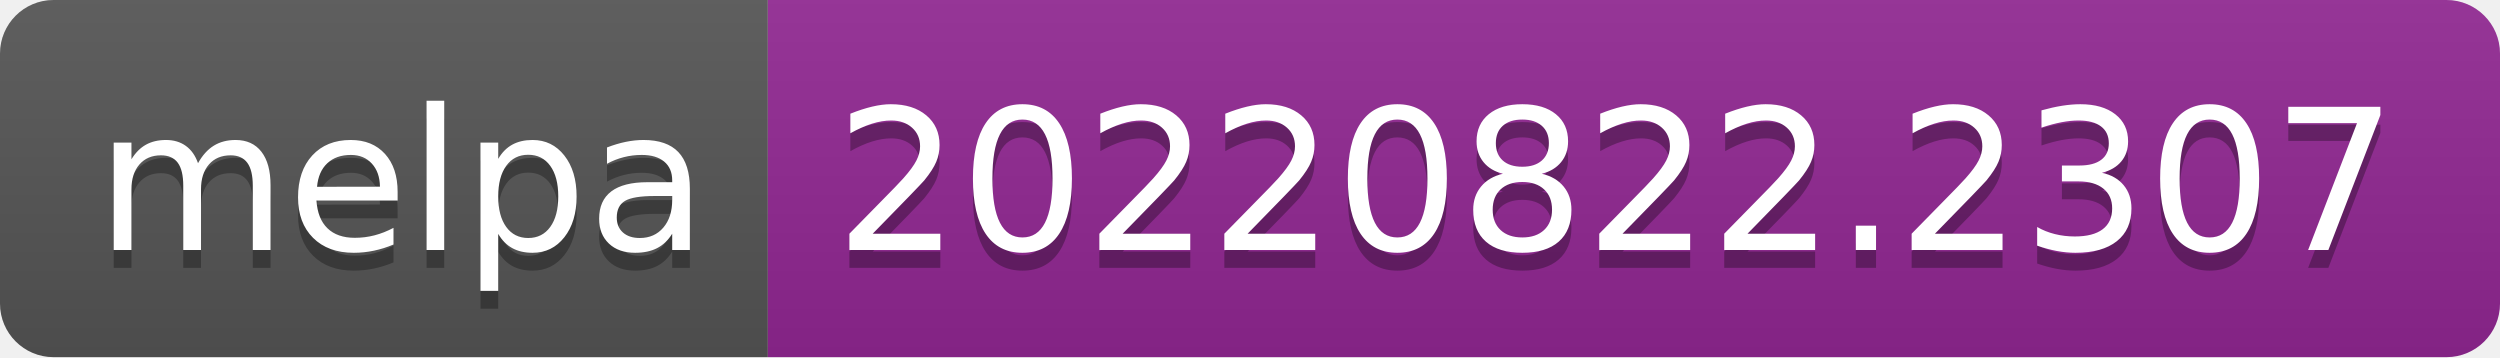
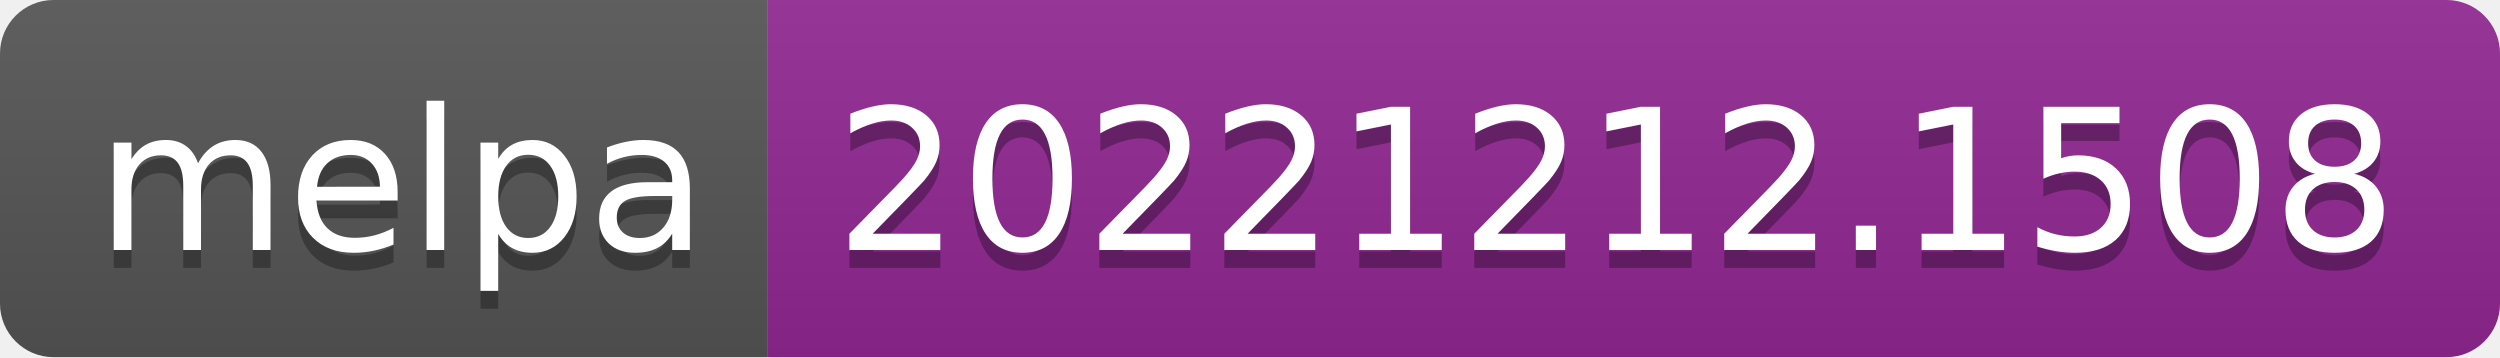
- <svg xmlns="http://www.w3.org/2000/svg" width="140" height="20" role="img" aria-label="melpa: 20220822.2307">
+ <svg xmlns="http://www.w3.org/2000/svg" width="140" height="20" role="img" aria-label="melpa: 20221212.1508">
  <linearGradient id="s" x2="0" y2="100%">
    <stop offset="0" stop-color="#bbb" stop-opacity=".1" />
    <stop offset="1" stop-opacity=".1" />
  </linearGradient>
  <clipPath id="r">
    <rect width="140" height="20" rx="3" fill="#fff" />
  </clipPath>
  <g clip-path="url(#r)">
    <rect width="43" height="20" fill="#555" />
    <rect x="43" width="97" height="20" fill="#922793" />
    <rect width="140" height="20" fill="url(#s)" />
  </g>
  <g fill="#fff" text-anchor="middle" font-family="Verdana,Geneva,DejaVu Sans,sans-serif" text-rendering="geometricPrecision" font-size="110">
    <text aria-hidden="true" x="225" y="150" fill="#010101" fill-opacity=".3" transform="scale(.1)" textLength="330">melpa</text>
    <text x="225" y="140" transform="scale(.1)" fill="#fff" textLength="330">melpa</text>
-     <text aria-hidden="true" x="905" y="150" fill="#010101" fill-opacity=".3" transform="scale(.1)" textLength="870">20220822.2307</text>
-     <text x="905" y="140" transform="scale(.1)" fill="#fff" textLength="870">20220822.2307</text>
+     <text aria-hidden="true" x="905" y="150" fill="#010101" fill-opacity=".3" transform="scale(.1)" textLength="870">20221212.1508</text>
+     <text x="905" y="140" transform="scale(.1)" fill="#fff" textLength="870">20221212.1508</text>
  </g>
</svg>
